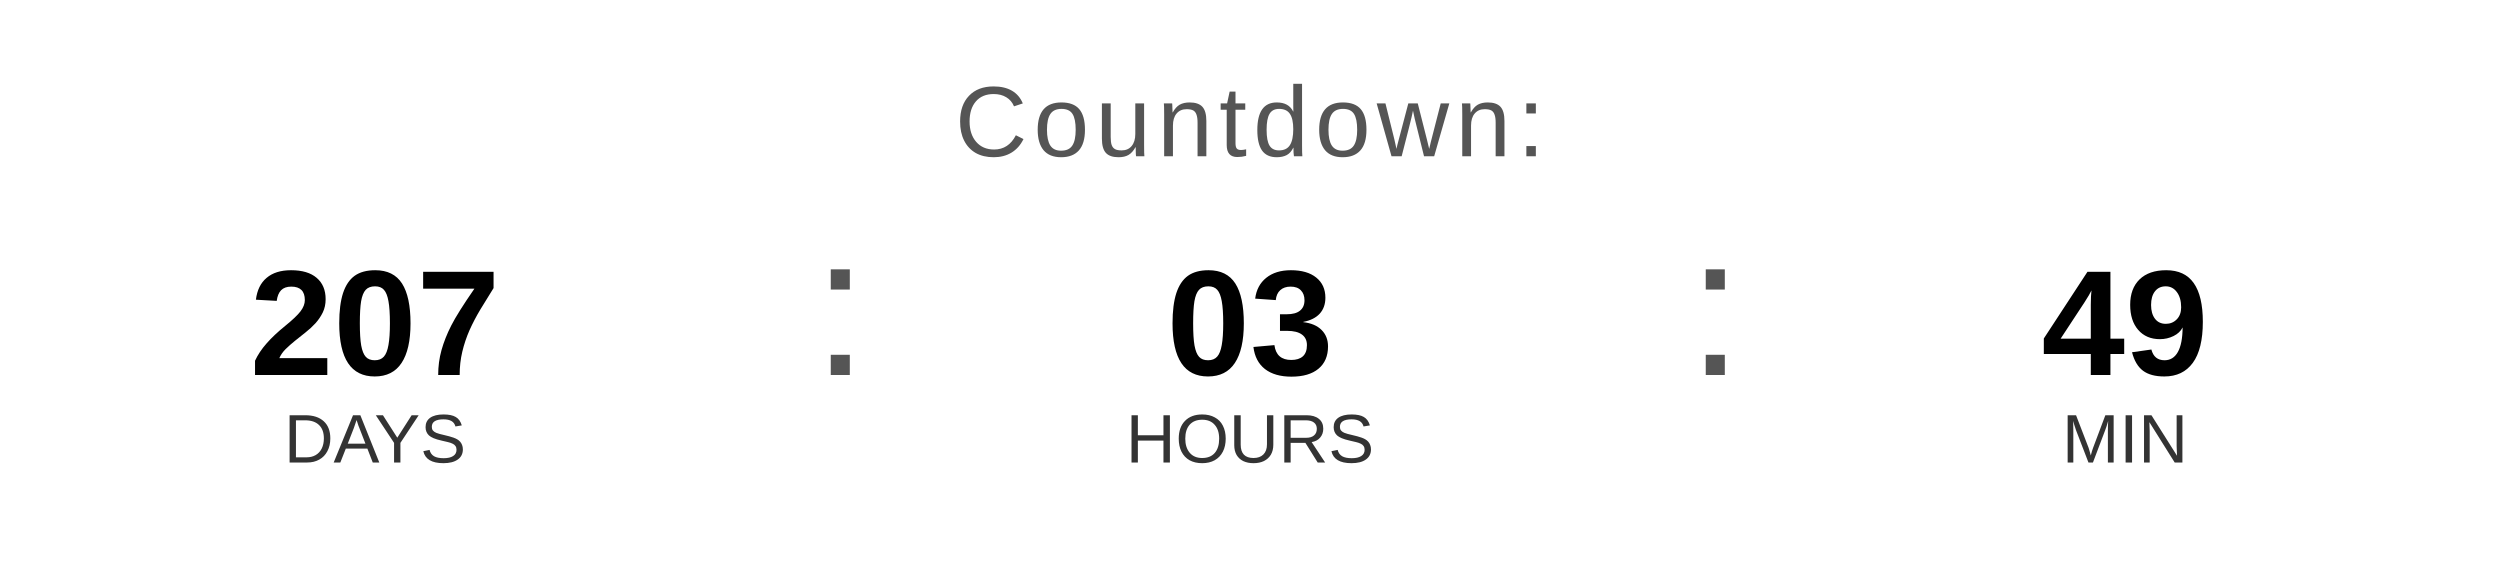
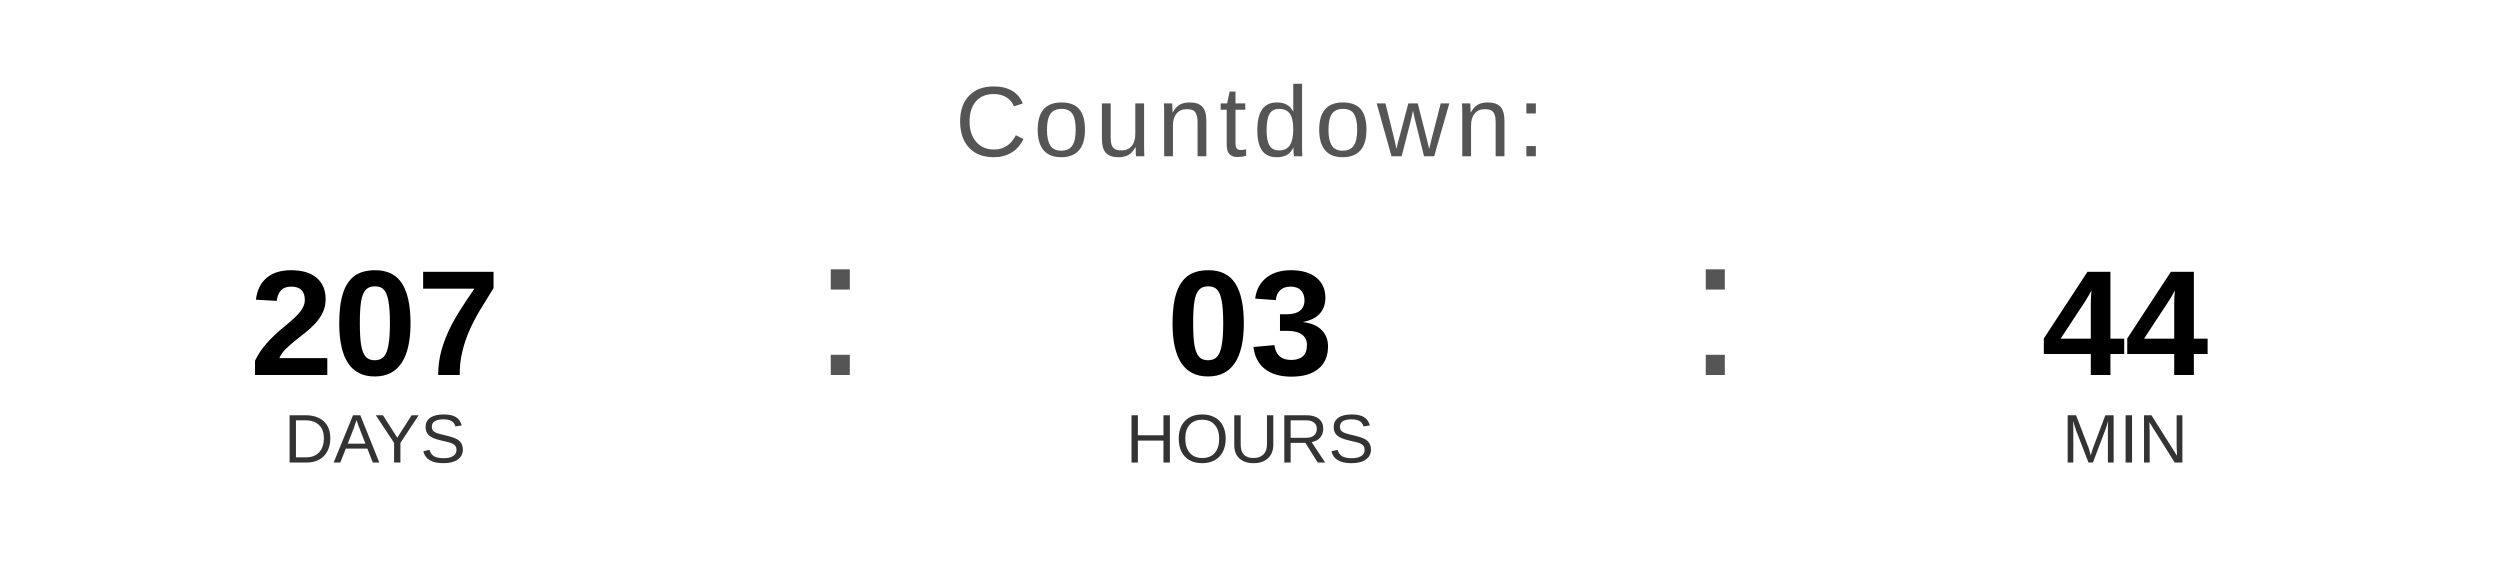
<svg xmlns="http://www.w3.org/2000/svg" width="400" height="90" viewBox="0 0 400 90">
  <text x="200" y="25" font-family="Arial, Helvetica, sans-serif" font-size="16" fill="#555555" text-anchor="middle" letter-spacing="1">
    Countdown:
  </text>
  <text x="60" y="60" font-family="Arial, Helvetica, sans-serif" font-size="24" font-weight="bold" fill="#000000" text-anchor="middle">207</text>
  <text x="60" y="74" font-family="Arial, Helvetica, sans-serif" font-size="11" fill="#333333" text-anchor="middle">DAYS</text>
  <text x="130" y="60" font-family="Arial, sans-serif" font-size="32" fill="#555555">:</text>
  <text x="200" y="60" font-family="Arial, Helvetica, sans-serif" font-size="24" font-weight="bold" fill="#000000" text-anchor="middle">03</text>
  <text x="200" y="74" font-family="Arial, Helvetica, sans-serif" font-size="11" fill="#333333" text-anchor="middle">HOURS</text>
  <text x="270" y="60" font-family="Arial, sans-serif" font-size="32" fill="#555555">:</text>
-   <text x="340" y="60" font-family="Arial, Helvetica, sans-serif" font-size="24" font-weight="bold" fill="#000000" text-anchor="middle">49</text>
+   <text x="340" y="60" font-family="Arial, Helvetica, sans-serif" font-size="24" font-weight="bold" fill="#000000" text-anchor="middle">44</text>
  <text x="340" y="74" font-family="Arial, Helvetica, sans-serif" font-size="11" fill="#333333" text-anchor="middle">MIN</text>
</svg>
